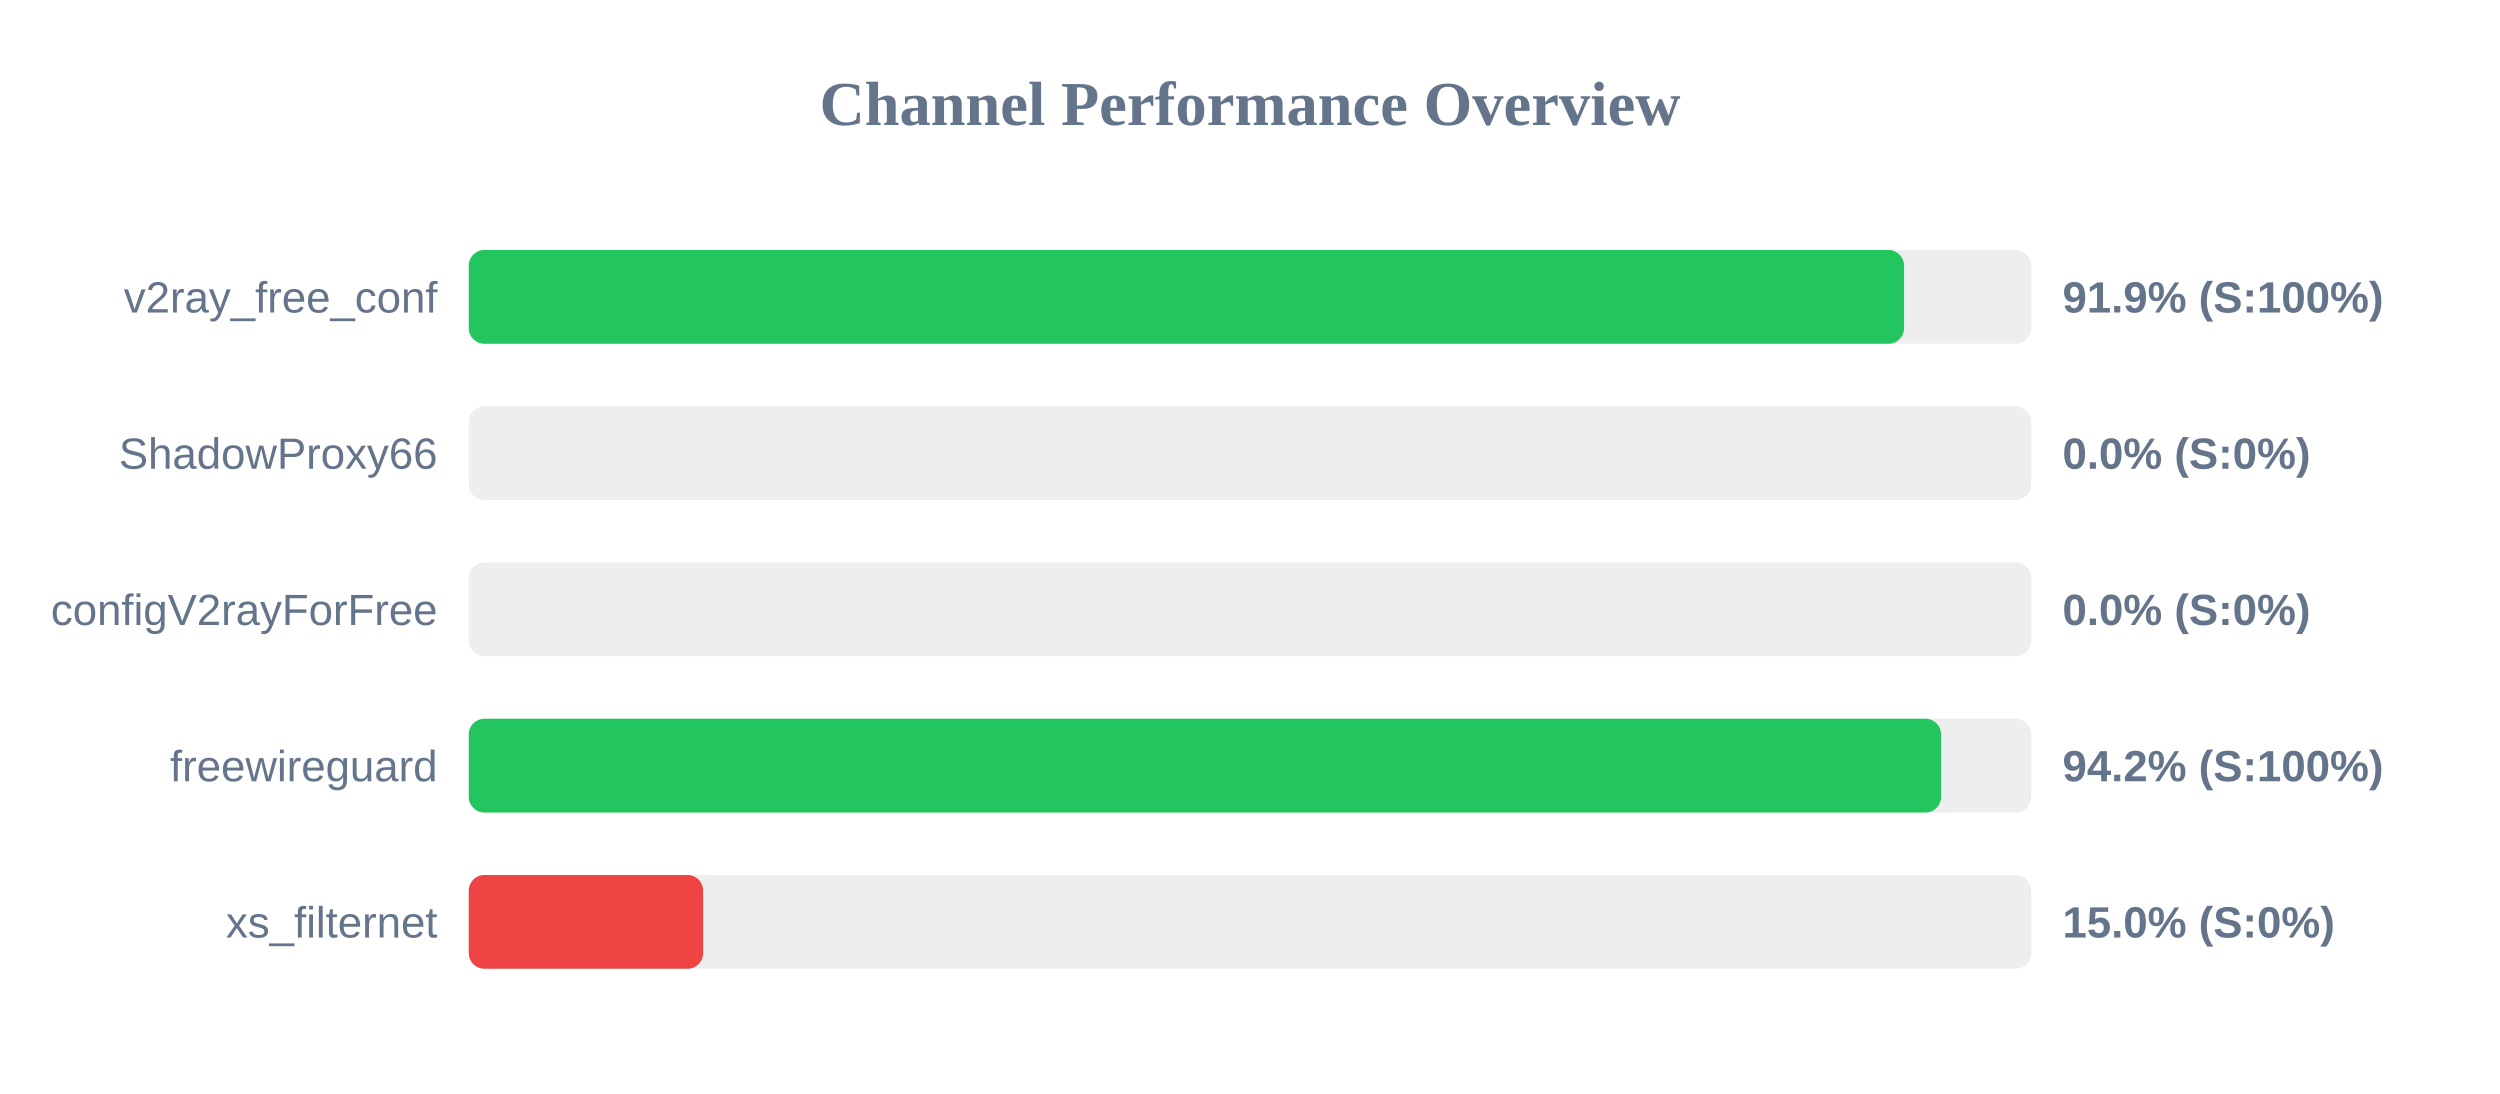
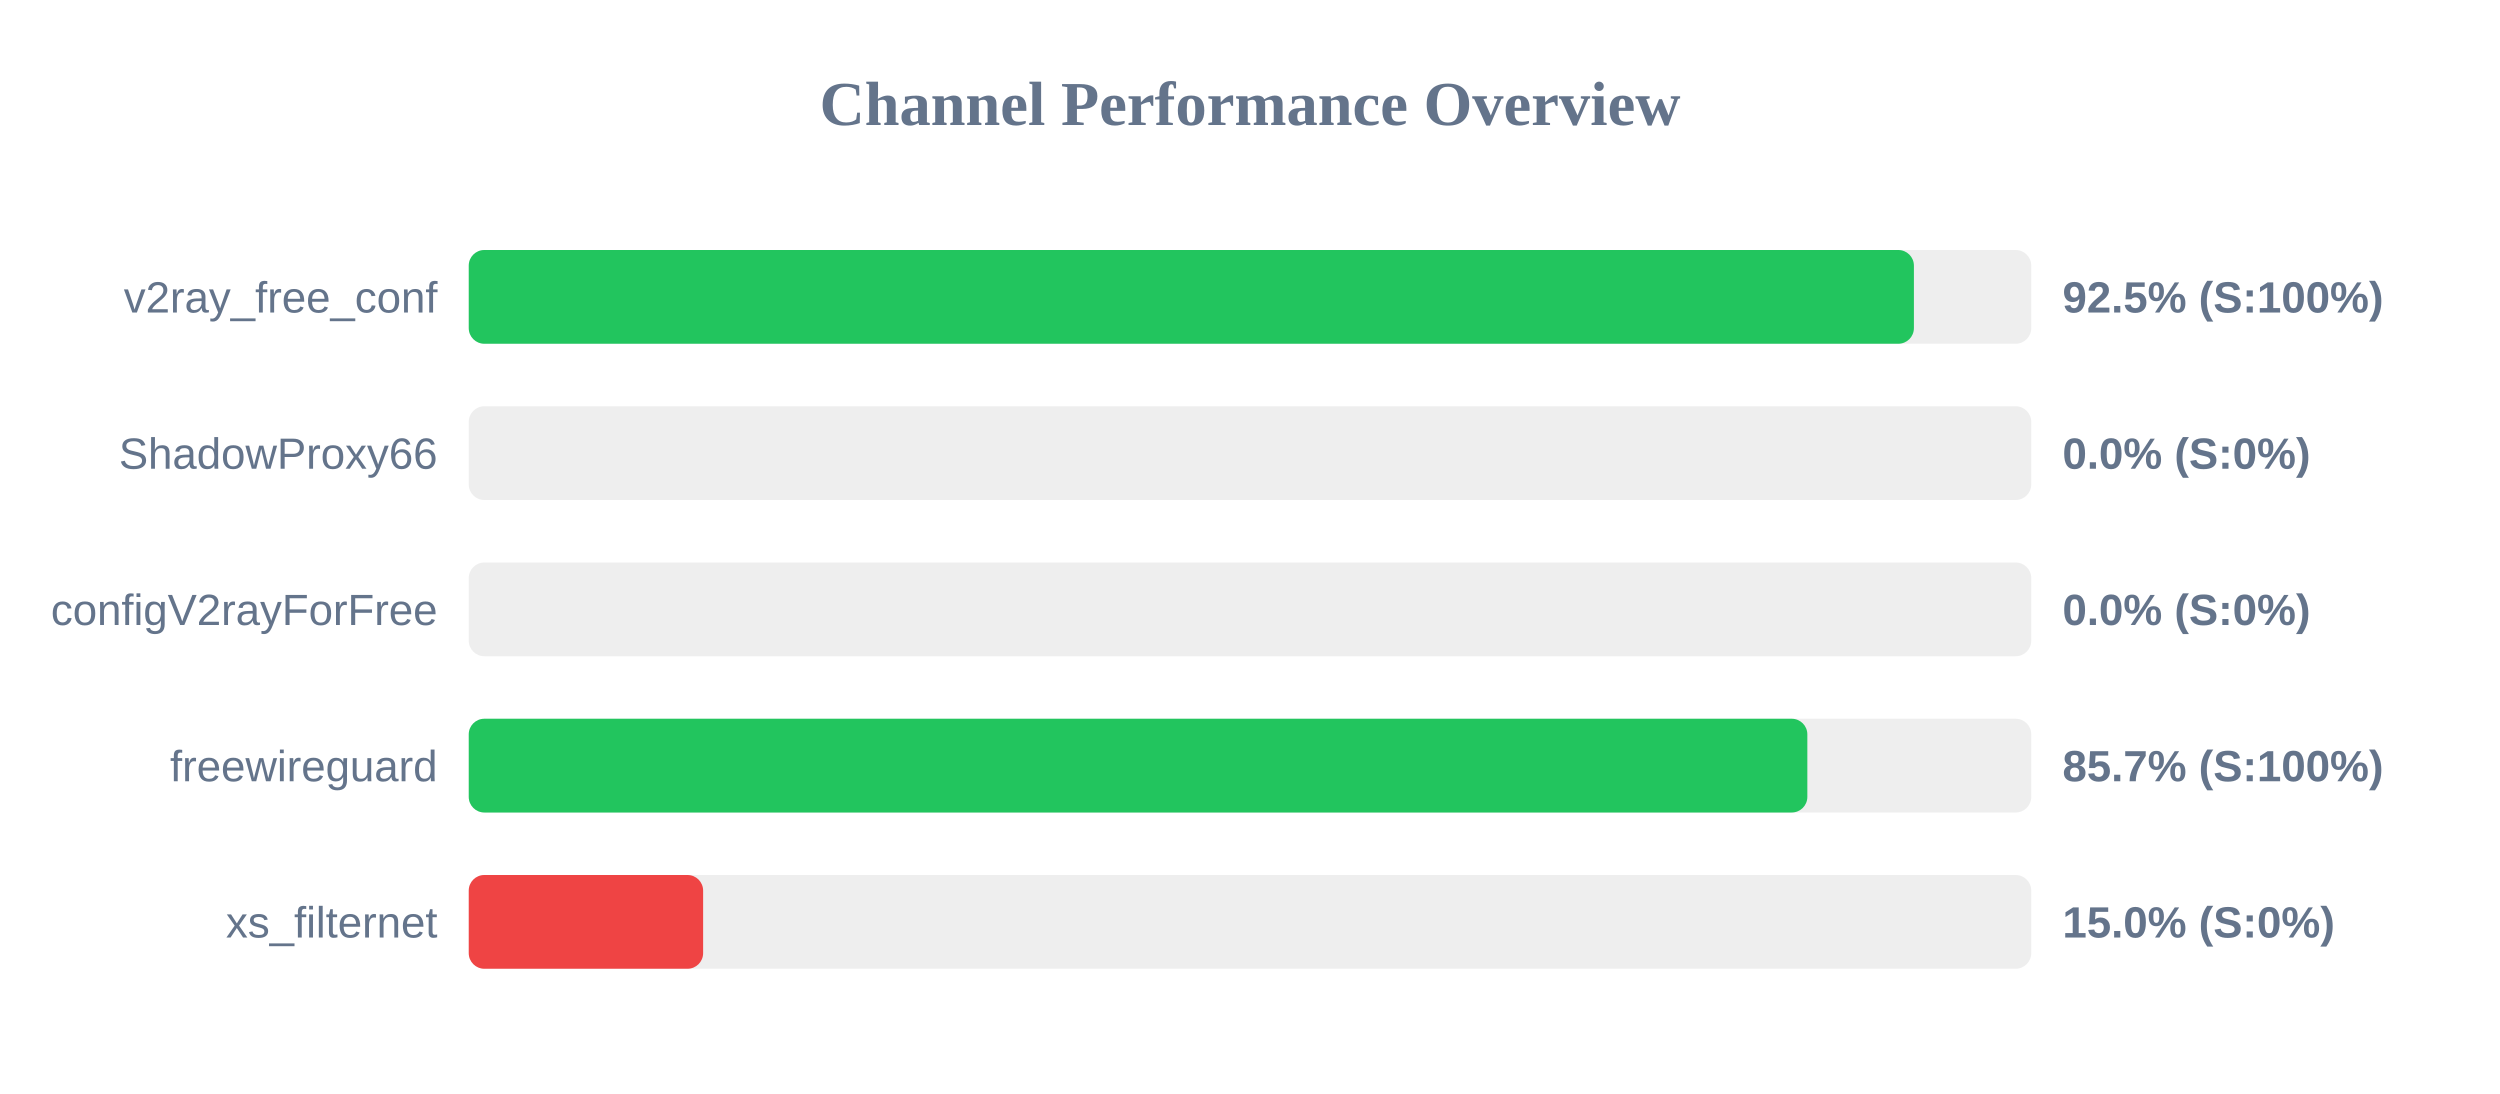
<svg xmlns="http://www.w3.org/2000/svg" width="800" height="350" version="1.1">
  <style>
        .row { font: 14px Arial; fill: #64748b; }
        .score { font: bold 14px Arial; fill: #64748b; }
    </style>
  <text x="400" y="40" text-anchor="middle" font-size="20px" font-weight="bold" fill="#64748b">Channel Performance Overview</text>
  <rect x="150" y="80" width="500" height="30" fill="#eee" rx="5" />
-   <rect x="150" y="80" width="459.3" height="30" fill="#22c55e" rx="5" />
+   <rect x="150" y="80" width="462.45" height="30" fill="#22c55e" rx="5" />
  <text x="140" y="100" text-anchor="end" class="row">v2ray_free_conf</text>
-   <text x="660" y="100" text-anchor="start" class="score">91.9% (S:100%)</text>
+   <text x="660" y="100" text-anchor="start" class="score">92.5% (S:100%)</text>
  <rect x="150" y="130" width="500" height="30" fill="#eee" rx="5" />
  <rect x="150" y="130" width="0.0" height="30" fill="#ef4444" rx="5" />
  <text x="140" y="150" text-anchor="end" class="row">ShadowProxy66</text>
  <text x="660" y="150" text-anchor="start" class="score">0.0% (S:0%)</text>
  <rect x="150" y="180" width="500" height="30" fill="#eee" rx="5" />
  <rect x="150" y="180" width="0.0" height="30" fill="#ef4444" rx="5" />
  <text x="140" y="200" text-anchor="end" class="row">configV2rayForFree</text>
  <text x="660" y="200" text-anchor="start" class="score">0.0% (S:0%)</text>
  <rect x="150" y="230" width="500" height="30" fill="#eee" rx="5" />
-   <rect x="150" y="230" width="471.15" height="30" fill="#22c55e" rx="5" />
+   <rect x="150" y="230" width="428.35" height="30" fill="#22c55e" rx="5" />
  <text x="140" y="250" text-anchor="end" class="row">freewireguard</text>
-   <text x="660" y="250" text-anchor="start" class="score">94.2% (S:100%)</text>
+   <text x="660" y="250" text-anchor="start" class="score">85.7% (S:100%)</text>
  <rect x="150" y="280" width="500" height="30" fill="#eee" rx="5" />
  <rect x="150" y="280" width="75.0" height="30" fill="#ef4444" rx="5" />
  <text x="140" y="300" text-anchor="end" class="row">xs_filternet</text>
  <text x="660" y="300" text-anchor="start" class="score">15.0% (S:0%)</text>
</svg>
